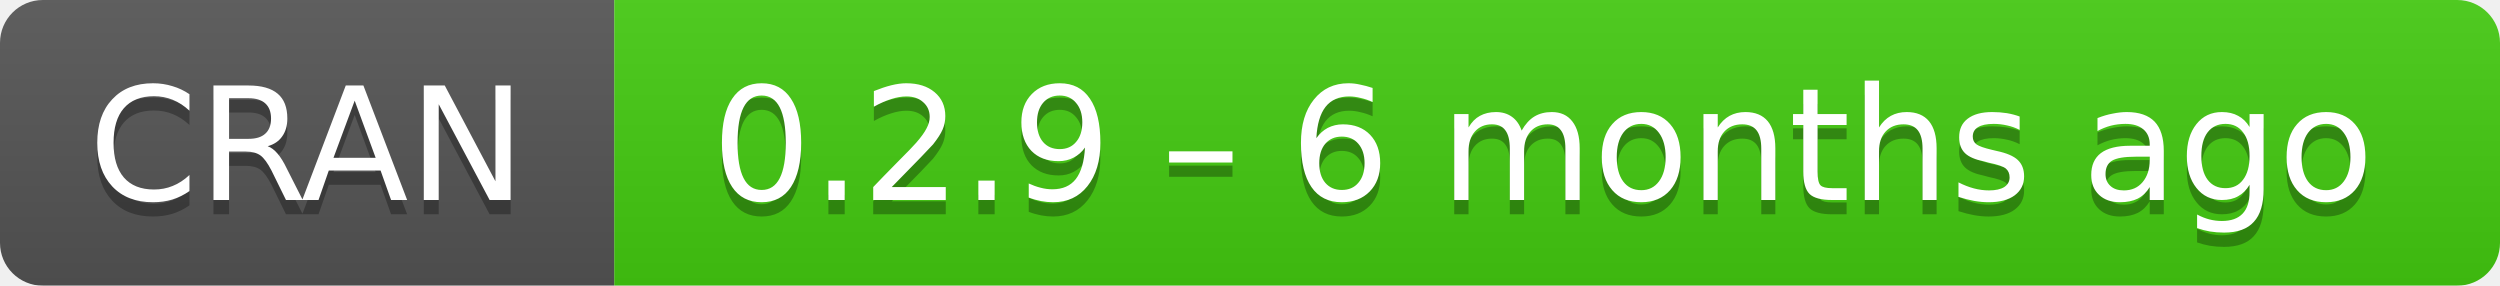
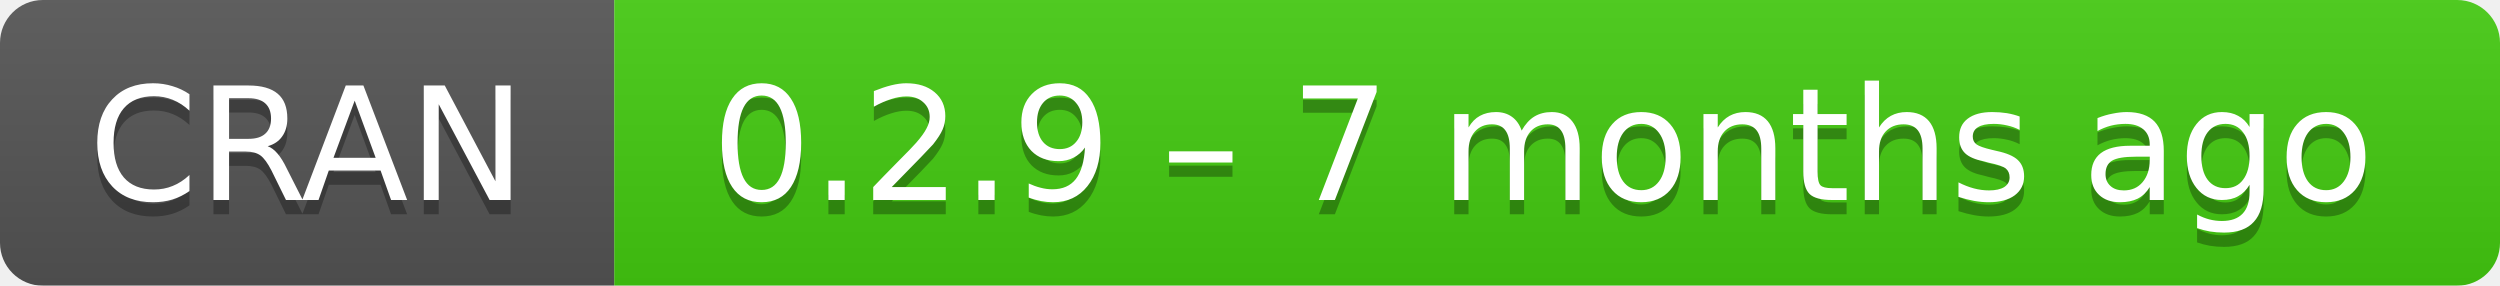
- <svg xmlns="http://www.w3.org/2000/svg" width="175" height="20" aria-label="CRAN 0.2.9 – 6 months ago">
+ <svg xmlns="http://www.w3.org/2000/svg" width="175" height="20" aria-label="CRAN 0.2.9 – 7 months ago">
  <linearGradient id="b" x2="0" y2="100%">
    <stop offset="0" stop-color="#bbb" stop-opacity=".1" />
    <stop offset="1" stop-opacity=".1" />
  </linearGradient>
  <mask id="a">
    <rect width="175" height="20" rx="3" fill="#fff" />
  </mask>
  <g mask="url(#a)">
    <path fill="#555" d="M0 0h43v20H0z" />
    <path fill="#4c1" d="M43 0h153v20H43z" />
    <path fill="url(#b)" d="M0 0h175v20H0z" />
  </g>
  <g fill="#fff" text-anchor="middle" font-family="DejaVu Sans,Verdana,Geneva,sans-serif" font-size="11">
    <text x="21.5" y="15" fill="#010101" fill-opacity=".3">
      CRAN
    </text>
    <text x="21.5" y="14">
      CRAN
    </text>
    <text x="108" y="15" fill="#010101" fill-opacity=".3">
-       0.2.9 – 6 months ago
+       0.2.9 – 7 months ago
    </text>
    <text x="108" y="14">
-       0.2.9 – 6 months ago
+       0.2.9 – 7 months ago
    </text>
  </g>
</svg>
